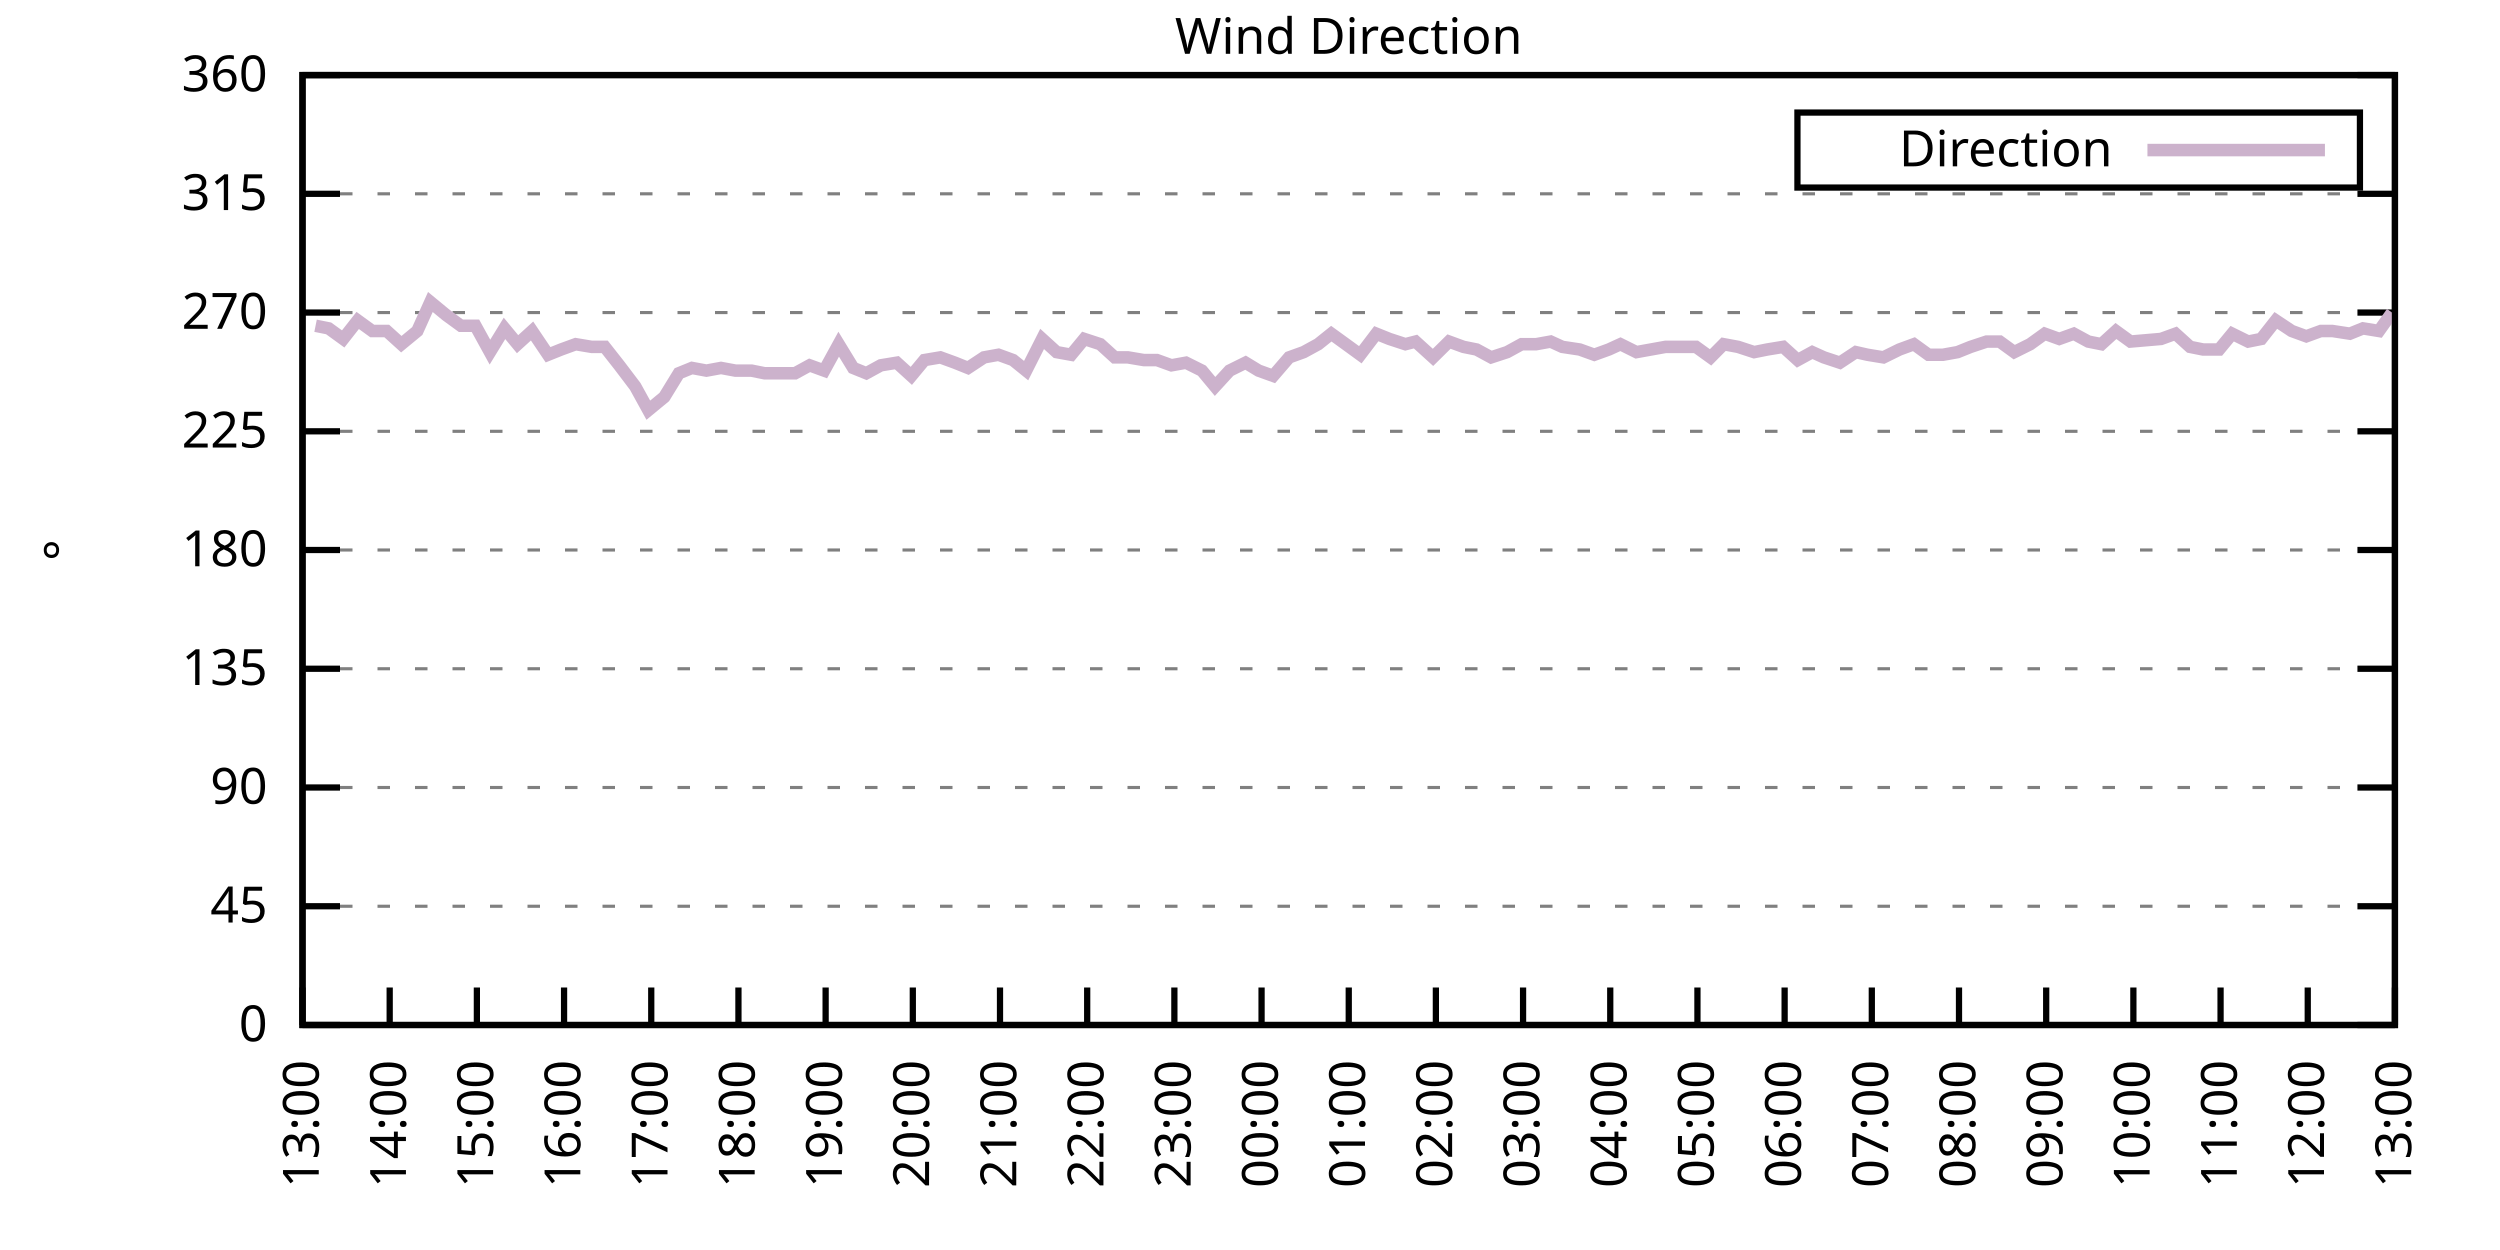
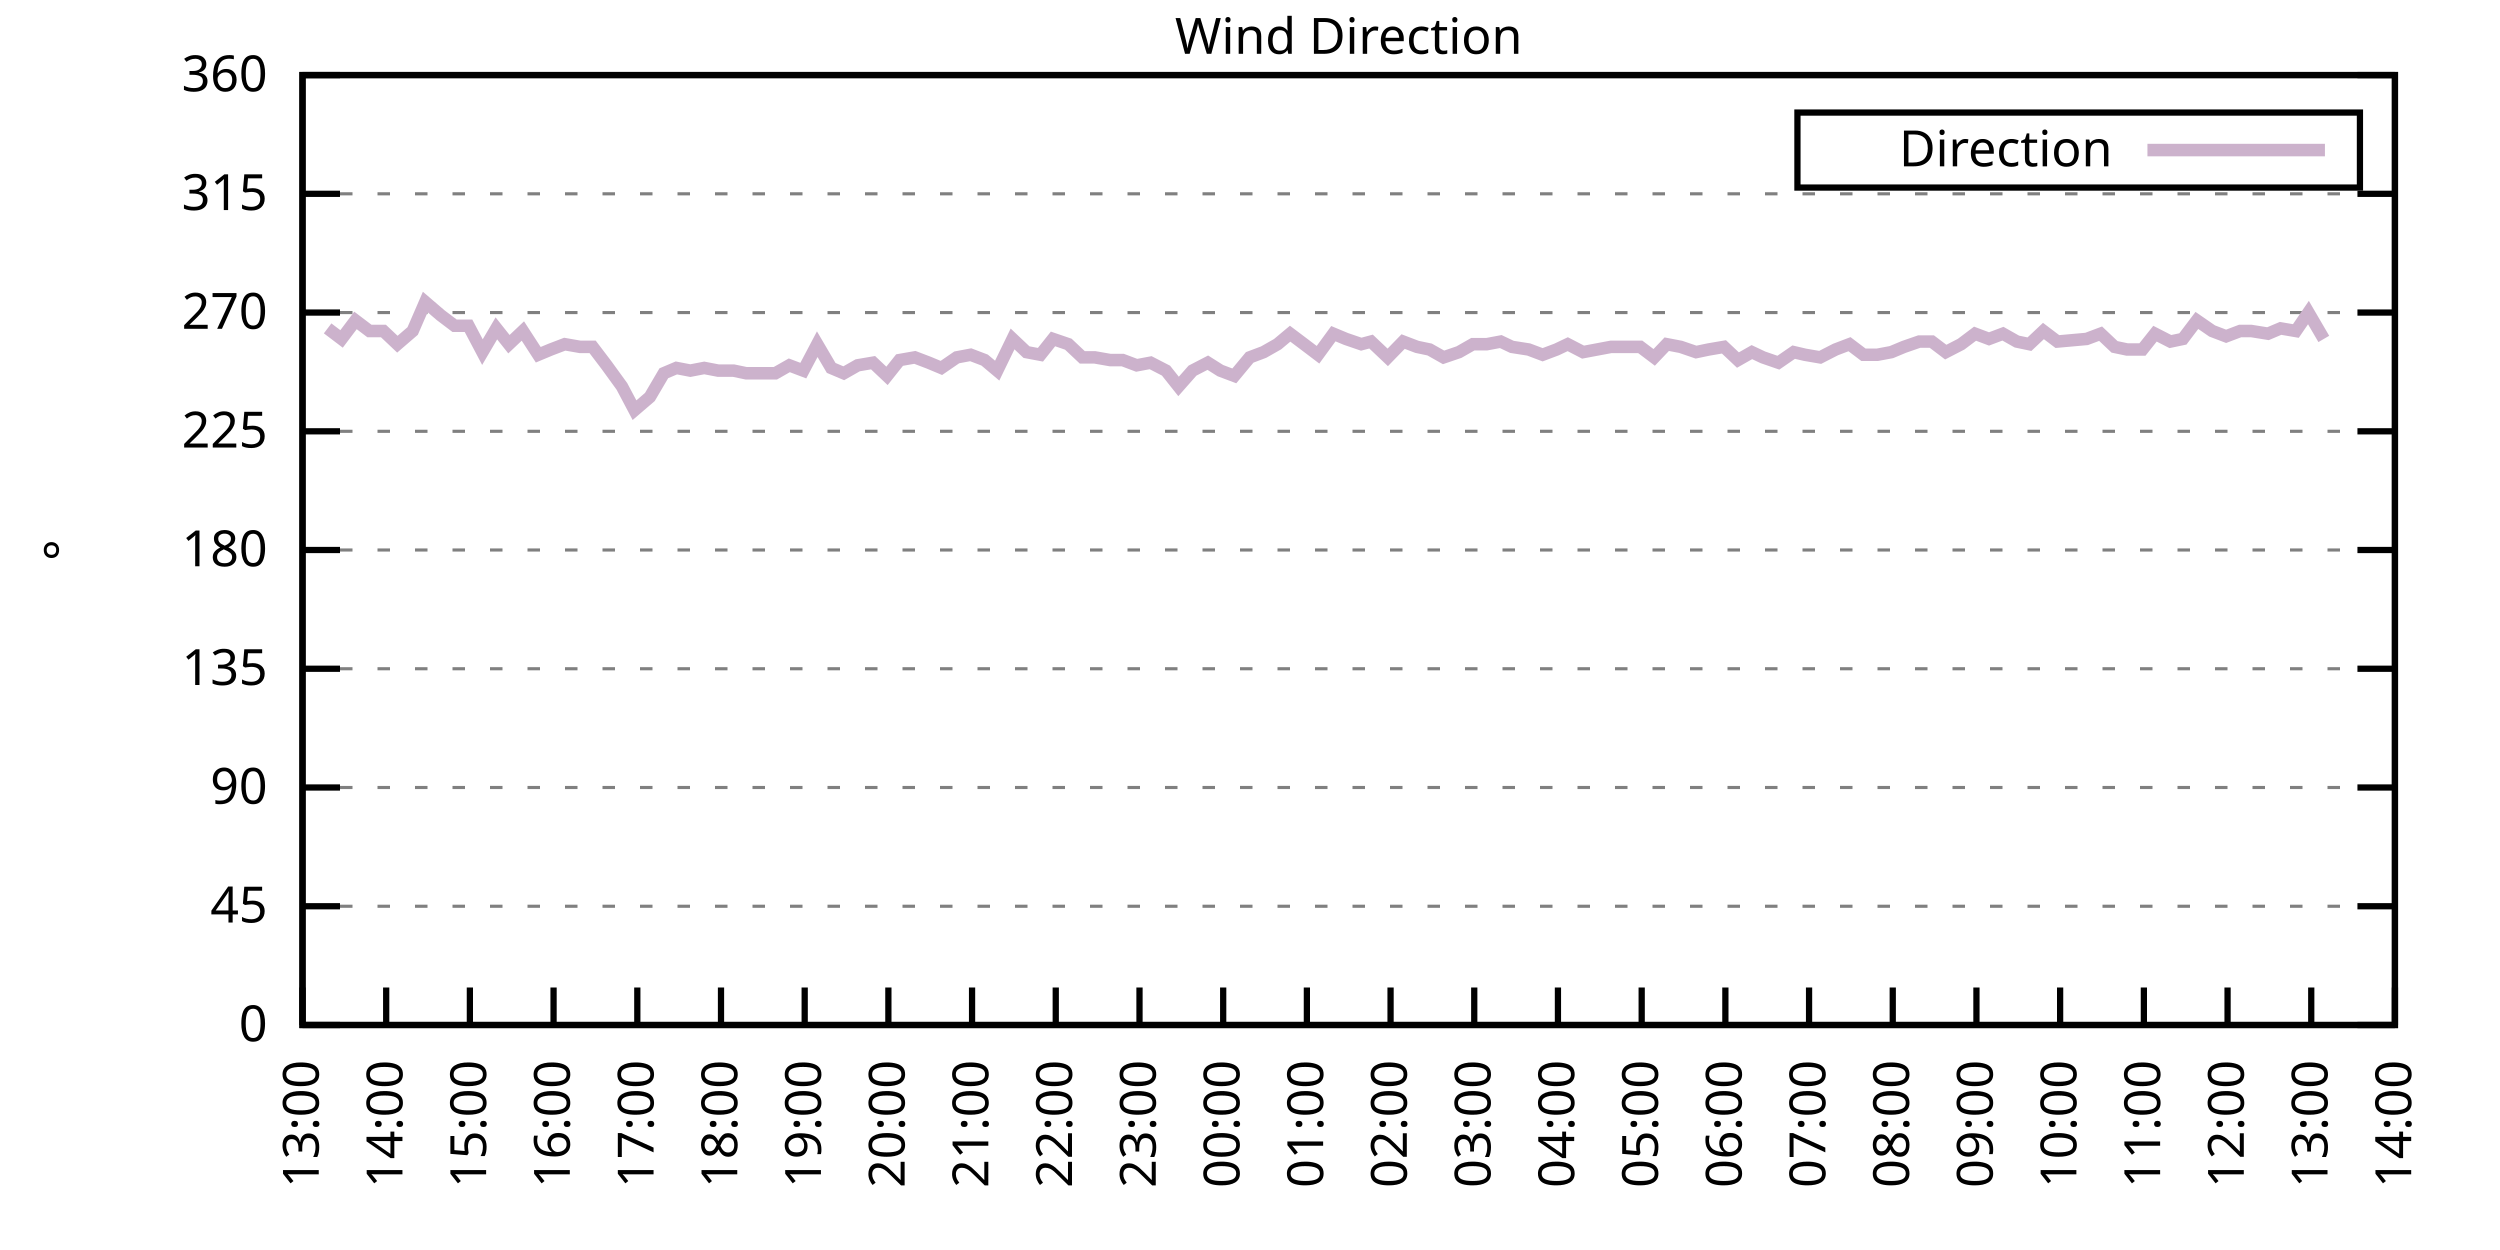
<svg xmlns="http://www.w3.org/2000/svg" xmlns:xlink="http://www.w3.org/1999/xlink" width="400" height="200" viewBox="0 0 400 200">
  <g id="gnuplot_canvas">
    <rect x="0" y="0" width="400" height="200" fill="none" />
    <defs>
      <circle id="gpDot" r="0.5" stroke-width="0.5" stroke="currentColor" />
      <path id="gpPt0" stroke-width="0.333" stroke="currentColor" d="M-1,0 h2 M0,-1 v2" />
      <path id="gpPt1" stroke-width="0.333" stroke="currentColor" d="M-1,-1 L1,1 M1,-1 L-1,1" />
      <path id="gpPt2" stroke-width="0.333" stroke="currentColor" d="M-1,0 L1,0 M0,-1 L0,1 M-1,-1 L1,1 M-1,1 L1,-1" />
      <rect id="gpPt3" stroke-width="0.333" stroke="currentColor" x="-1" y="-1" width="2" height="2" />
      <rect id="gpPt4" stroke-width="0.333" stroke="currentColor" fill="currentColor" x="-1" y="-1" width="2" height="2" />
      <circle id="gpPt5" stroke-width="0.333" stroke="currentColor" cx="0" cy="0" r="1" />
      <use xlink:href="#gpPt5" id="gpPt6" fill="currentColor" stroke="none" />
      <path id="gpPt7" stroke-width="0.333" stroke="currentColor" d="M0,-1.33 L-1.33,0.67 L1.33,0.67 z" />
      <use xlink:href="#gpPt7" id="gpPt8" fill="currentColor" stroke="none" />
      <use xlink:href="#gpPt7" id="gpPt9" stroke="currentColor" transform="rotate(180)" />
      <use xlink:href="#gpPt9" id="gpPt10" fill="currentColor" stroke="none" />
      <use xlink:href="#gpPt3" id="gpPt11" stroke="currentColor" transform="rotate(45)" />
      <use xlink:href="#gpPt11" id="gpPt12" fill="currentColor" stroke="none" />
      <path id="gpPt13" stroke-width="0.333" stroke="currentColor" d="M0,1.330 L1.265,0.411 L0.782,-1.067 L-0.782,-1.076 L-1.265,0.411 z" />
      <use xlink:href="#gpPt13" id="gpPt14" fill="currentColor" stroke="none" />
      <filter id="textbox" filterUnits="objectBoundingBox" x="0" y="0" height="1" width="1">
        <feFlood flood-color="white" flood-opacity="1" result="bgnd" />
        <feComposite in="SourceGraphic" in2="bgnd" operator="atop" />
      </filter>
      <filter id="greybox" filterUnits="objectBoundingBox" x="0" y="0" height="1" width="1">
        <feFlood flood-color="lightgrey" flood-opacity="1" result="grey" />
        <feComposite in="SourceGraphic" in2="grey" operator="atop" />
      </filter>
    </defs>
    <g fill="none" color="white" stroke="currentColor" stroke-width="1.00" stroke-linecap="butt" stroke-linejoin="miter">
</g>
    <g fill="none" color="black" stroke="currentColor" stroke-width="1.00" stroke-linecap="butt" stroke-linejoin="miter">
      <g stroke="none" shape-rendering="crispEdges">
        <polygon fill="rgb(255, 255, 255)" points="48.40,164.00 383.18,164.00 383.18,12.02 48.40,12.02 " />
      </g>
    </g>
    <g fill="none" color="black" stroke="currentColor" stroke-width="1.00" stroke-linecap="butt" stroke-linejoin="miter">
</g>
    <g fill="none" color="black" stroke="black" stroke-width="0.50" stroke-linecap="butt" stroke-linejoin="miter">
</g>
    <g fill="none" color="gray" stroke="currentColor" stroke-width="0.50" stroke-linecap="butt" stroke-linejoin="miter">
      <path stroke="gray" stroke-dasharray="2,4" class="gridline" d="M48.40,164.00 L383.19,164.00  " />
    </g>
    <g fill="none" color="gray" stroke="gray" stroke-width="1.00" stroke-linecap="butt" stroke-linejoin="miter">
</g>
    <g fill="none" color="black" stroke="currentColor" stroke-width="1.00" stroke-linecap="butt" stroke-linejoin="miter">
      <path stroke="black" d="M48.40,164.00 L54.40,164.00 M383.19,164.00 L377.19,164.00  " />
      <g transform="translate(42.80,166.60)" stroke="none" fill="black" font-family="Sans" font-size="8.00" text-anchor="end">
        <text>
          <tspan font-family="Sans"> 0</tspan>
        </text>
      </g>
    </g>
    <g fill="none" color="black" stroke="currentColor" stroke-width="1.00" stroke-linecap="butt" stroke-linejoin="miter">
</g>
    <g fill="none" color="black" stroke="black" stroke-width="0.50" stroke-linecap="butt" stroke-linejoin="miter">
</g>
    <g fill="none" color="gray" stroke="currentColor" stroke-width="0.50" stroke-linecap="butt" stroke-linejoin="miter">
      <path stroke="gray" stroke-dasharray="2,4" class="gridline" d="M48.40,145.00 L383.19,145.00  " />
    </g>
    <g fill="none" color="gray" stroke="gray" stroke-width="1.00" stroke-linecap="butt" stroke-linejoin="miter">
</g>
    <g fill="none" color="black" stroke="currentColor" stroke-width="1.00" stroke-linecap="butt" stroke-linejoin="miter">
      <path stroke="black" d="M48.40,145.00 L54.40,145.00 M383.19,145.00 L377.19,145.00  " />
      <g transform="translate(42.80,147.60)" stroke="none" fill="black" font-family="Sans" font-size="8.00" text-anchor="end">
        <text>
          <tspan font-family="Sans"> 45</tspan>
        </text>
      </g>
    </g>
    <g fill="none" color="black" stroke="currentColor" stroke-width="1.00" stroke-linecap="butt" stroke-linejoin="miter">
</g>
    <g fill="none" color="black" stroke="black" stroke-width="0.50" stroke-linecap="butt" stroke-linejoin="miter">
</g>
    <g fill="none" color="gray" stroke="currentColor" stroke-width="0.50" stroke-linecap="butt" stroke-linejoin="miter">
      <path stroke="gray" stroke-dasharray="2,4" class="gridline" d="M48.40,126.00 L383.19,126.00  " />
    </g>
    <g fill="none" color="gray" stroke="gray" stroke-width="1.00" stroke-linecap="butt" stroke-linejoin="miter">
</g>
    <g fill="none" color="black" stroke="currentColor" stroke-width="1.00" stroke-linecap="butt" stroke-linejoin="miter">
      <path stroke="black" d="M48.40,126.00 L54.40,126.00 M383.19,126.00 L377.19,126.00  " />
      <g transform="translate(42.80,128.60)" stroke="none" fill="black" font-family="Sans" font-size="8.00" text-anchor="end">
        <text>
          <tspan font-family="Sans"> 90</tspan>
        </text>
      </g>
    </g>
    <g fill="none" color="black" stroke="currentColor" stroke-width="1.00" stroke-linecap="butt" stroke-linejoin="miter">
</g>
    <g fill="none" color="black" stroke="black" stroke-width="0.50" stroke-linecap="butt" stroke-linejoin="miter">
</g>
    <g fill="none" color="gray" stroke="currentColor" stroke-width="0.50" stroke-linecap="butt" stroke-linejoin="miter">
      <path stroke="gray" stroke-dasharray="2,4" class="gridline" d="M48.40,107.00 L383.19,107.00  " />
    </g>
    <g fill="none" color="gray" stroke="gray" stroke-width="1.00" stroke-linecap="butt" stroke-linejoin="miter">
</g>
    <g fill="none" color="black" stroke="currentColor" stroke-width="1.00" stroke-linecap="butt" stroke-linejoin="miter">
      <path stroke="black" d="M48.40,107.00 L54.40,107.00 M383.19,107.00 L377.19,107.00  " />
      <g transform="translate(42.80,109.60)" stroke="none" fill="black" font-family="Sans" font-size="8.00" text-anchor="end">
        <text>
          <tspan font-family="Sans"> 135</tspan>
        </text>
      </g>
    </g>
    <g fill="none" color="black" stroke="currentColor" stroke-width="1.00" stroke-linecap="butt" stroke-linejoin="miter">
</g>
    <g fill="none" color="black" stroke="black" stroke-width="0.50" stroke-linecap="butt" stroke-linejoin="miter">
</g>
    <g fill="none" color="gray" stroke="currentColor" stroke-width="0.50" stroke-linecap="butt" stroke-linejoin="miter">
      <path stroke="gray" stroke-dasharray="2,4" class="gridline" d="M48.40,88.00 L383.19,88.00  " />
    </g>
    <g fill="none" color="gray" stroke="gray" stroke-width="1.00" stroke-linecap="butt" stroke-linejoin="miter">
</g>
    <g fill="none" color="black" stroke="currentColor" stroke-width="1.00" stroke-linecap="butt" stroke-linejoin="miter">
      <path stroke="black" d="M48.40,88.00 L54.40,88.00 M383.19,88.00 L377.19,88.00  " />
      <g transform="translate(42.80,90.60)" stroke="none" fill="black" font-family="Sans" font-size="8.00" text-anchor="end">
        <text>
          <tspan font-family="Sans"> 180</tspan>
        </text>
      </g>
    </g>
    <g fill="none" color="black" stroke="currentColor" stroke-width="1.00" stroke-linecap="butt" stroke-linejoin="miter">
</g>
    <g fill="none" color="black" stroke="black" stroke-width="0.50" stroke-linecap="butt" stroke-linejoin="miter">
</g>
    <g fill="none" color="gray" stroke="currentColor" stroke-width="0.50" stroke-linecap="butt" stroke-linejoin="miter">
      <path stroke="gray" stroke-dasharray="2,4" class="gridline" d="M48.40,69.01 L383.19,69.01  " />
    </g>
    <g fill="none" color="gray" stroke="gray" stroke-width="1.00" stroke-linecap="butt" stroke-linejoin="miter">
</g>
    <g fill="none" color="black" stroke="currentColor" stroke-width="1.00" stroke-linecap="butt" stroke-linejoin="miter">
      <path stroke="black" d="M48.40,69.01 L54.40,69.01 M383.19,69.01 L377.19,69.01  " />
      <g transform="translate(42.80,71.61)" stroke="none" fill="black" font-family="Sans" font-size="8.00" text-anchor="end">
        <text>
          <tspan font-family="Sans"> 225</tspan>
        </text>
      </g>
    </g>
    <g fill="none" color="black" stroke="currentColor" stroke-width="1.00" stroke-linecap="butt" stroke-linejoin="miter">
</g>
    <g fill="none" color="black" stroke="black" stroke-width="0.50" stroke-linecap="butt" stroke-linejoin="miter">
</g>
    <g fill="none" color="gray" stroke="currentColor" stroke-width="0.50" stroke-linecap="butt" stroke-linejoin="miter">
      <path stroke="gray" stroke-dasharray="2,4" class="gridline" d="M48.40,50.01 L383.19,50.01  " />
    </g>
    <g fill="none" color="gray" stroke="gray" stroke-width="1.00" stroke-linecap="butt" stroke-linejoin="miter">
</g>
    <g fill="none" color="black" stroke="currentColor" stroke-width="1.00" stroke-linecap="butt" stroke-linejoin="miter">
      <path stroke="black" d="M48.40,50.01 L54.40,50.01 M383.19,50.01 L377.19,50.01  " />
      <g transform="translate(42.80,52.61)" stroke="none" fill="black" font-family="Sans" font-size="8.00" text-anchor="end">
        <text>
          <tspan font-family="Sans"> 270</tspan>
        </text>
      </g>
    </g>
    <g fill="none" color="black" stroke="currentColor" stroke-width="1.00" stroke-linecap="butt" stroke-linejoin="miter">
</g>
    <g fill="none" color="black" stroke="black" stroke-width="0.50" stroke-linecap="butt" stroke-linejoin="miter">
</g>
    <g fill="none" color="gray" stroke="currentColor" stroke-width="0.50" stroke-linecap="butt" stroke-linejoin="miter">
      <path stroke="gray" stroke-dasharray="2,4" class="gridline" d="M48.40,31.01 L383.19,31.01  " />
    </g>
    <g fill="none" color="gray" stroke="gray" stroke-width="1.00" stroke-linecap="butt" stroke-linejoin="miter">
</g>
    <g fill="none" color="black" stroke="currentColor" stroke-width="1.00" stroke-linecap="butt" stroke-linejoin="miter">
      <path stroke="black" d="M48.40,31.01 L54.40,31.01 M383.19,31.01 L377.19,31.01  " />
      <g transform="translate(42.80,33.61)" stroke="none" fill="black" font-family="Sans" font-size="8.00" text-anchor="end">
        <text>
          <tspan font-family="Sans"> 315</tspan>
        </text>
      </g>
    </g>
    <g fill="none" color="black" stroke="currentColor" stroke-width="1.00" stroke-linecap="butt" stroke-linejoin="miter">
</g>
    <g fill="none" color="black" stroke="black" stroke-width="0.50" stroke-linecap="butt" stroke-linejoin="miter">
</g>
    <g fill="none" color="gray" stroke="currentColor" stroke-width="0.50" stroke-linecap="butt" stroke-linejoin="miter">
      <path stroke="gray" stroke-dasharray="2,4" class="gridline" d="M48.40,12.01 L383.19,12.01  " />
    </g>
    <g fill="none" color="gray" stroke="gray" stroke-width="1.00" stroke-linecap="butt" stroke-linejoin="miter">
</g>
    <g fill="none" color="black" stroke="currentColor" stroke-width="1.00" stroke-linecap="butt" stroke-linejoin="miter">
      <path stroke="black" d="M48.40,12.01 L54.40,12.01 M383.19,12.01 L377.19,12.01  " />
      <g transform="translate(42.80,14.61)" stroke="none" fill="black" font-family="Sans" font-size="8.00" text-anchor="end">
        <text>
          <tspan font-family="Sans"> 360</tspan>
        </text>
      </g>
    </g>
    <g fill="none" color="black" stroke="currentColor" stroke-width="1.00" stroke-linecap="butt" stroke-linejoin="miter">
      <path stroke="black" d="M48.40,164.00 L48.40,158.00  " />
      <g transform="translate(51.00,169.60) rotate(270.00)" stroke="none" fill="black" font-family="Sans" font-size="8.00" text-anchor="end">
        <text>
          <tspan font-family="Sans">13:00</tspan>
        </text>
      </g>
    </g>
    <g fill="none" color="black" stroke="currentColor" stroke-width="1.00" stroke-linecap="butt" stroke-linejoin="miter">
-       <path stroke="black" d="M62.35,164.00 L62.35,158.00  " />
-       <g transform="translate(64.95,169.60) rotate(270.00)" stroke="none" fill="black" font-family="Sans" font-size="8.00" text-anchor="end">
+       <path stroke="black" d="M61.79,164.00 L61.79,158.00  " />
+       <g transform="translate(64.39,169.60) rotate(270.00)" stroke="none" fill="black" font-family="Sans" font-size="8.00" text-anchor="end">
        <text>
          <tspan font-family="Sans">14:00</tspan>
        </text>
      </g>
    </g>
    <g fill="none" color="black" stroke="currentColor" stroke-width="1.00" stroke-linecap="butt" stroke-linejoin="miter">
-       <path stroke="black" d="M76.30,164.00 L76.30,158.00  " />
-       <g transform="translate(78.90,169.60) rotate(270.00)" stroke="none" fill="black" font-family="Sans" font-size="8.00" text-anchor="end">
+       <path stroke="black" d="M75.18,164.00 L75.18,158.00  " />
+       <g transform="translate(77.78,169.60) rotate(270.00)" stroke="none" fill="black" font-family="Sans" font-size="8.00" text-anchor="end">
        <text>
          <tspan font-family="Sans">15:00</tspan>
        </text>
      </g>
    </g>
    <g fill="none" color="black" stroke="currentColor" stroke-width="1.00" stroke-linecap="butt" stroke-linejoin="miter">
-       <path stroke="black" d="M90.25,164.00 L90.25,158.00  " />
-       <g transform="translate(92.85,169.60) rotate(270.00)" stroke="none" fill="black" font-family="Sans" font-size="8.00" text-anchor="end">
+       <path stroke="black" d="M88.57,164.00 L88.57,158.00  " />
+       <g transform="translate(91.17,169.60) rotate(270.00)" stroke="none" fill="black" font-family="Sans" font-size="8.00" text-anchor="end">
        <text>
          <tspan font-family="Sans">16:00</tspan>
        </text>
      </g>
    </g>
    <g fill="none" color="black" stroke="currentColor" stroke-width="1.00" stroke-linecap="butt" stroke-linejoin="miter">
-       <path stroke="black" d="M104.20,164.00 L104.20,158.00  " />
-       <g transform="translate(106.80,169.60) rotate(270.00)" stroke="none" fill="black" font-family="Sans" font-size="8.00" text-anchor="end">
+       <path stroke="black" d="M101.97,164.00 L101.97,158.00  " />
+       <g transform="translate(104.57,169.60) rotate(270.00)" stroke="none" fill="black" font-family="Sans" font-size="8.00" text-anchor="end">
        <text>
          <tspan font-family="Sans">17:00</tspan>
        </text>
      </g>
    </g>
    <g fill="none" color="black" stroke="currentColor" stroke-width="1.00" stroke-linecap="butt" stroke-linejoin="miter">
-       <path stroke="black" d="M118.15,164.00 L118.15,158.00  " />
-       <g transform="translate(120.75,169.60) rotate(270.00)" stroke="none" fill="black" font-family="Sans" font-size="8.00" text-anchor="end">
+       <path stroke="black" d="M115.36,164.00 L115.36,158.00  " />
+       <g transform="translate(117.96,169.60) rotate(270.00)" stroke="none" fill="black" font-family="Sans" font-size="8.00" text-anchor="end">
        <text>
          <tspan font-family="Sans">18:00</tspan>
        </text>
      </g>
    </g>
    <g fill="none" color="black" stroke="currentColor" stroke-width="1.00" stroke-linecap="butt" stroke-linejoin="miter">
-       <path stroke="black" d="M132.10,164.00 L132.10,158.00  " />
-       <g transform="translate(134.70,169.60) rotate(270.00)" stroke="none" fill="black" font-family="Sans" font-size="8.00" text-anchor="end">
+       <path stroke="black" d="M128.75,164.00 L128.75,158.00  " />
+       <g transform="translate(131.35,169.60) rotate(270.00)" stroke="none" fill="black" font-family="Sans" font-size="8.00" text-anchor="end">
        <text>
          <tspan font-family="Sans">19:00</tspan>
        </text>
      </g>
    </g>
    <g fill="none" color="black" stroke="currentColor" stroke-width="1.00" stroke-linecap="butt" stroke-linejoin="miter">
-       <path stroke="black" d="M146.05,164.00 L146.05,158.00  " />
-       <g transform="translate(148.65,169.60) rotate(270.00)" stroke="none" fill="black" font-family="Sans" font-size="8.00" text-anchor="end">
+       <path stroke="black" d="M142.14,164.00 L142.14,158.00  " />
+       <g transform="translate(144.74,169.60) rotate(270.00)" stroke="none" fill="black" font-family="Sans" font-size="8.00" text-anchor="end">
        <text>
          <tspan font-family="Sans">20:00</tspan>
        </text>
      </g>
    </g>
    <g fill="none" color="black" stroke="currentColor" stroke-width="1.00" stroke-linecap="butt" stroke-linejoin="miter">
-       <path stroke="black" d="M160.00,164.00 L160.00,158.00  " />
-       <g transform="translate(162.60,169.60) rotate(270.00)" stroke="none" fill="black" font-family="Sans" font-size="8.00" text-anchor="end">
+       <path stroke="black" d="M155.53,164.00 L155.53,158.00  " />
+       <g transform="translate(158.13,169.60) rotate(270.00)" stroke="none" fill="black" font-family="Sans" font-size="8.00" text-anchor="end">
        <text>
          <tspan font-family="Sans">21:00</tspan>
        </text>
      </g>
    </g>
    <g fill="none" color="black" stroke="currentColor" stroke-width="1.00" stroke-linecap="butt" stroke-linejoin="miter">
-       <path stroke="black" d="M173.95,164.00 L173.95,158.00  " />
-       <g transform="translate(176.55,169.60) rotate(270.00)" stroke="none" fill="black" font-family="Sans" font-size="8.00" text-anchor="end">
+       <path stroke="black" d="M168.92,164.00 L168.92,158.00  " />
+       <g transform="translate(171.52,169.60) rotate(270.00)" stroke="none" fill="black" font-family="Sans" font-size="8.00" text-anchor="end">
        <text>
          <tspan font-family="Sans">22:00</tspan>
        </text>
      </g>
    </g>
    <g fill="none" color="black" stroke="currentColor" stroke-width="1.00" stroke-linecap="butt" stroke-linejoin="miter">
-       <path stroke="black" d="M187.90,164.00 L187.90,158.00  " />
-       <g transform="translate(190.50,169.60) rotate(270.00)" stroke="none" fill="black" font-family="Sans" font-size="8.00" text-anchor="end">
+       <path stroke="black" d="M182.32,164.00 L182.32,158.00  " />
+       <g transform="translate(184.92,169.60) rotate(270.00)" stroke="none" fill="black" font-family="Sans" font-size="8.00" text-anchor="end">
        <text>
          <tspan font-family="Sans">23:00</tspan>
        </text>
      </g>
    </g>
    <g fill="none" color="black" stroke="currentColor" stroke-width="1.00" stroke-linecap="butt" stroke-linejoin="miter">
-       <path stroke="black" d="M201.85,164.00 L201.85,158.00  " />
-       <g transform="translate(204.45,169.60) rotate(270.00)" stroke="none" fill="black" font-family="Sans" font-size="8.00" text-anchor="end">
+       <path stroke="black" d="M195.71,164.00 L195.71,158.00  " />
+       <g transform="translate(198.31,169.60) rotate(270.00)" stroke="none" fill="black" font-family="Sans" font-size="8.00" text-anchor="end">
        <text>
          <tspan font-family="Sans">00:00</tspan>
        </text>
      </g>
    </g>
    <g fill="none" color="black" stroke="currentColor" stroke-width="1.00" stroke-linecap="butt" stroke-linejoin="miter">
-       <path stroke="black" d="M215.80,164.00 L215.80,158.00  " />
-       <g transform="translate(218.40,169.60) rotate(270.00)" stroke="none" fill="black" font-family="Sans" font-size="8.00" text-anchor="end">
+       <path stroke="black" d="M209.10,164.00 L209.10,158.00  " />
+       <g transform="translate(211.70,169.60) rotate(270.00)" stroke="none" fill="black" font-family="Sans" font-size="8.00" text-anchor="end">
        <text>
          <tspan font-family="Sans">01:00</tspan>
        </text>
      </g>
    </g>
    <g fill="none" color="black" stroke="currentColor" stroke-width="1.00" stroke-linecap="butt" stroke-linejoin="miter">
-       <path stroke="black" d="M229.74,164.00 L229.74,158.00  " />
-       <g transform="translate(232.34,169.60) rotate(270.00)" stroke="none" fill="black" font-family="Sans" font-size="8.00" text-anchor="end">
+       <path stroke="black" d="M222.49,164.00 L222.49,158.00  " />
+       <g transform="translate(225.09,169.60) rotate(270.00)" stroke="none" fill="black" font-family="Sans" font-size="8.00" text-anchor="end">
        <text>
          <tspan font-family="Sans">02:00</tspan>
        </text>
      </g>
    </g>
    <g fill="none" color="black" stroke="currentColor" stroke-width="1.00" stroke-linecap="butt" stroke-linejoin="miter">
-       <path stroke="black" d="M243.69,164.00 L243.69,158.00  " />
-       <g transform="translate(246.29,169.60) rotate(270.00)" stroke="none" fill="black" font-family="Sans" font-size="8.00" text-anchor="end">
+       <path stroke="black" d="M235.88,164.00 L235.88,158.00  " />
+       <g transform="translate(238.48,169.60) rotate(270.00)" stroke="none" fill="black" font-family="Sans" font-size="8.00" text-anchor="end">
        <text>
          <tspan font-family="Sans">03:00</tspan>
        </text>
      </g>
    </g>
    <g fill="none" color="black" stroke="currentColor" stroke-width="1.00" stroke-linecap="butt" stroke-linejoin="miter">
-       <path stroke="black" d="M257.64,164.00 L257.64,158.00  " />
-       <g transform="translate(260.24,169.60) rotate(270.00)" stroke="none" fill="black" font-family="Sans" font-size="8.00" text-anchor="end">
+       <path stroke="black" d="M249.27,164.00 L249.27,158.00  " />
+       <g transform="translate(251.87,169.60) rotate(270.00)" stroke="none" fill="black" font-family="Sans" font-size="8.00" text-anchor="end">
        <text>
          <tspan font-family="Sans">04:00</tspan>
        </text>
      </g>
    </g>
    <g fill="none" color="black" stroke="currentColor" stroke-width="1.00" stroke-linecap="butt" stroke-linejoin="miter">
-       <path stroke="black" d="M271.59,164.00 L271.59,158.00  " />
-       <g transform="translate(274.19,169.60) rotate(270.00)" stroke="none" fill="black" font-family="Sans" font-size="8.00" text-anchor="end">
+       <path stroke="black" d="M262.67,164.00 L262.67,158.00  " />
+       <g transform="translate(265.27,169.60) rotate(270.00)" stroke="none" fill="black" font-family="Sans" font-size="8.00" text-anchor="end">
        <text>
          <tspan font-family="Sans">05:00</tspan>
        </text>
      </g>
    </g>
    <g fill="none" color="black" stroke="currentColor" stroke-width="1.00" stroke-linecap="butt" stroke-linejoin="miter">
-       <path stroke="black" d="M285.54,164.00 L285.54,158.00  " />
-       <g transform="translate(288.14,169.60) rotate(270.00)" stroke="none" fill="black" font-family="Sans" font-size="8.00" text-anchor="end">
+       <path stroke="black" d="M276.06,164.00 L276.06,158.00  " />
+       <g transform="translate(278.66,169.60) rotate(270.00)" stroke="none" fill="black" font-family="Sans" font-size="8.00" text-anchor="end">
        <text>
          <tspan font-family="Sans">06:00</tspan>
        </text>
      </g>
    </g>
    <g fill="none" color="black" stroke="currentColor" stroke-width="1.00" stroke-linecap="butt" stroke-linejoin="miter">
-       <path stroke="black" d="M299.49,164.00 L299.49,158.00  " />
-       <g transform="translate(302.09,169.60) rotate(270.00)" stroke="none" fill="black" font-family="Sans" font-size="8.00" text-anchor="end">
+       <path stroke="black" d="M289.45,164.00 L289.45,158.00  " />
+       <g transform="translate(292.05,169.60) rotate(270.00)" stroke="none" fill="black" font-family="Sans" font-size="8.00" text-anchor="end">
        <text>
          <tspan font-family="Sans">07:00</tspan>
        </text>
      </g>
    </g>
    <g fill="none" color="black" stroke="currentColor" stroke-width="1.00" stroke-linecap="butt" stroke-linejoin="miter">
-       <path stroke="black" d="M313.44,164.00 L313.44,158.00  " />
-       <g transform="translate(316.04,169.60) rotate(270.00)" stroke="none" fill="black" font-family="Sans" font-size="8.00" text-anchor="end">
+       <path stroke="black" d="M302.84,164.00 L302.84,158.00  " />
+       <g transform="translate(305.44,169.60) rotate(270.00)" stroke="none" fill="black" font-family="Sans" font-size="8.00" text-anchor="end">
        <text>
          <tspan font-family="Sans">08:00</tspan>
        </text>
      </g>
    </g>
    <g fill="none" color="black" stroke="currentColor" stroke-width="1.00" stroke-linecap="butt" stroke-linejoin="miter">
-       <path stroke="black" d="M327.39,164.00 L327.39,158.00  " />
-       <g transform="translate(329.99,169.60) rotate(270.00)" stroke="none" fill="black" font-family="Sans" font-size="8.00" text-anchor="end">
+       <path stroke="black" d="M316.23,164.00 L316.23,158.00  " />
+       <g transform="translate(318.83,169.60) rotate(270.00)" stroke="none" fill="black" font-family="Sans" font-size="8.00" text-anchor="end">
        <text>
          <tspan font-family="Sans">09:00</tspan>
        </text>
      </g>
    </g>
    <g fill="none" color="black" stroke="currentColor" stroke-width="1.00" stroke-linecap="butt" stroke-linejoin="miter">
-       <path stroke="black" d="M341.34,164.00 L341.34,158.00  " />
-       <g transform="translate(343.94,169.60) rotate(270.00)" stroke="none" fill="black" font-family="Sans" font-size="8.00" text-anchor="end">
+       <path stroke="black" d="M329.62,164.00 L329.62,158.00  " />
+       <g transform="translate(332.22,169.60) rotate(270.00)" stroke="none" fill="black" font-family="Sans" font-size="8.00" text-anchor="end">
        <text>
          <tspan font-family="Sans">10:00</tspan>
        </text>
      </g>
    </g>
    <g fill="none" color="black" stroke="currentColor" stroke-width="1.00" stroke-linecap="butt" stroke-linejoin="miter">
-       <path stroke="black" d="M355.29,164.00 L355.29,158.00  " />
-       <g transform="translate(357.89,169.60) rotate(270.00)" stroke="none" fill="black" font-family="Sans" font-size="8.00" text-anchor="end">
+       <path stroke="black" d="M343.02,164.00 L343.02,158.00  " />
+       <g transform="translate(345.62,169.60) rotate(270.00)" stroke="none" fill="black" font-family="Sans" font-size="8.00" text-anchor="end">
        <text>
          <tspan font-family="Sans">11:00</tspan>
        </text>
      </g>
    </g>
    <g fill="none" color="black" stroke="currentColor" stroke-width="1.00" stroke-linecap="butt" stroke-linejoin="miter">
-       <path stroke="black" d="M369.24,164.00 L369.24,158.00  " />
-       <g transform="translate(371.84,169.60) rotate(270.00)" stroke="none" fill="black" font-family="Sans" font-size="8.00" text-anchor="end">
+       <path stroke="black" d="M356.41,164.00 L356.41,158.00  " />
+       <g transform="translate(359.01,169.60) rotate(270.00)" stroke="none" fill="black" font-family="Sans" font-size="8.00" text-anchor="end">
        <text>
          <tspan font-family="Sans">12:00</tspan>
+         </text>
+       </g>
+     </g>
+     <g fill="none" color="black" stroke="currentColor" stroke-width="1.00" stroke-linecap="butt" stroke-linejoin="miter">
+       <path stroke="black" d="M369.80,164.00 L369.80,158.00  " />
+       <g transform="translate(372.40,169.60) rotate(270.00)" stroke="none" fill="black" font-family="Sans" font-size="8.00" text-anchor="end">
+         <text>
+           <tspan font-family="Sans">13:00</tspan>
        </text>
      </g>
    </g>
    <g fill="none" color="black" stroke="currentColor" stroke-width="1.00" stroke-linecap="butt" stroke-linejoin="miter">
      <path stroke="black" d="M383.19,164.00 L383.19,158.00  " />
      <g transform="translate(385.79,169.60) rotate(270.00)" stroke="none" fill="black" font-family="Sans" font-size="8.00" text-anchor="end">
        <text>
-           <tspan font-family="Sans">13:00</tspan>
+           <tspan font-family="Sans">14:00</tspan>
        </text>
      </g>
    </g>
    <g fill="none" color="black" stroke="currentColor" stroke-width="1.00" stroke-linecap="butt" stroke-linejoin="miter">
</g>
    <g fill="none" color="black" stroke="currentColor" stroke-width="1.00" stroke-linecap="butt" stroke-linejoin="miter">
      <path stroke="black" d="M48.40,12.01 L48.40,164.00 L383.19,164.00 L383.19,12.01 L48.40,12.01 Z  " />
    </g>
    <g fill="none" color="black" stroke="currentColor" stroke-width="1.00" stroke-linecap="butt" stroke-linejoin="miter">
</g>
    <g fill="none" color="black" stroke="currentColor" stroke-width="1.00" stroke-linecap="butt" stroke-linejoin="miter">
      <path stroke="black" d="M287.59,30.01 L287.59,18.01 L377.59,18.01 L377.59,30.01 L287.59,30.01 Z  " />
    </g>
    <g id="Wind_direction_plot_1">
      <g fill="none" color="white" stroke="black" stroke-width="2.00" stroke-linecap="butt" stroke-linejoin="miter">
</g>
      <g fill="none" color="black" stroke="currentColor" stroke-width="2.00" stroke-linecap="butt" stroke-linejoin="miter">
        <g transform="translate(337.99,26.61)" stroke="none" fill="black" font-family="Sans" font-size="8.00" text-anchor="end">
          <text>
            <tspan font-family="Sans">Direction</tspan>
          </text>
        </g>
      </g>
      <g fill="none" color="black" stroke="currentColor" stroke-width="2.00" stroke-linecap="butt" stroke-linejoin="miter">
-         <path stroke="rgb(204, 178, 204)" d="M343.59,24.01 L371.99,24.01 M50.49,52.12 L52.58,52.54 L54.91,54.23 L57.23,51.27 L59.56,52.96 L61.88,52.96   L64.21,55.07 L66.77,52.96 L68.86,48.32 L71.42,50.43 L73.74,52.12 L76.07,52.12 L78.39,56.34 L80.72,52.54   L82.81,55.07 L85.13,52.96 L87.69,56.76 L89.78,55.92 L92.11,55.07 L94.67,55.50 L96.76,55.50 L99.08,58.45   L101.64,61.83 L103.73,65.63 L106.29,63.52 L108.62,59.72 L110.71,58.87 L113.03,59.30 L115.36,58.87 L117.68,59.30   L120.24,59.30 L122.33,59.72 L124.66,59.72 L127.22,59.72 L129.54,58.45 L131.87,59.30 L134.19,55.07 L136.51,58.87   L138.61,59.72 L140.93,58.45 L143.49,58.03 L145.81,60.14 L147.91,57.61 L150.46,57.18 L152.79,58.03 L154.88,58.87   L157.44,57.18 L159.76,56.76 L162.09,57.61 L164.18,59.30 L166.74,54.23 L169.06,56.34 L171.39,56.76 L173.48,54.23   L176.04,55.07 L178.36,57.18 L180.46,57.18 L183.01,57.61 L185.11,57.61 L187.43,58.45 L189.76,58.03 L192.31,59.30   L194.41,61.83 L196.73,59.30 L199.29,58.03 L201.38,59.30 L203.71,60.14 L206.26,57.18 L208.59,56.34 L210.91,55.07   L213.01,53.39 L215.33,55.07 L217.65,56.76 L220.21,53.39 L222.30,54.23 L224.86,55.07 L226.49,54.65 L229.28,57.18   L231.84,54.65 L234.16,55.50 L236.25,55.92 L238.58,57.18 L241.14,56.34 L243.46,55.07 L245.79,55.07 L248.11,54.65   L249.97,55.50 L252.76,55.92 L255.09,56.76 L257.41,55.92 L259.27,55.07 L261.83,56.34 L264.15,55.92 L266.48,55.50   L269.04,55.50 L271.36,55.50 L273.69,57.18 L275.78,55.07 L278.10,55.50 L280.66,56.34 L282.75,55.92 L285.31,55.50   L287.64,57.61 L289.96,56.34 L291.82,57.18 L294.38,58.03 L296.94,56.34 L298.80,56.76 L301.35,57.18 L303.91,55.92   L306.23,55.07 L308.56,56.76 L310.88,56.76 L313.21,56.34 L315.30,55.50 L317.86,54.65 L319.95,54.65 L322.28,56.34   L324.83,55.07 L327.16,53.39 L329.48,54.23 L331.81,53.39 L334.13,54.65 L336.23,55.07 L338.55,52.96 L340.88,54.65   L345.76,54.23 L348.08,53.39 L350.41,55.50 L352.50,55.92 L355.06,55.92 L357.15,53.39 L359.71,54.65 L361.80,54.23   L364.13,51.27 L366.68,52.96 L369.01,53.81 L371.33,52.96 L373.19,52.96 L375.98,53.39 L378.08,52.54 L380.63,52.96   L382.73,50.01  " />
+         <path stroke="rgb(204, 178, 204)" d="M343.59,24.01 L371.99,24.01 M52.42,52.54 L54.65,54.23 L56.88,51.27 L59.11,52.96 L61.35,52.96 L63.58,55.07   L66.03,52.96 L68.04,48.32 L70.50,50.43 L72.73,52.12 L74.96,52.12 L77.19,56.34 L79.42,52.54 L81.43,55.07   L83.66,52.96 L86.12,56.76 L88.13,55.92 L90.36,55.07 L92.82,55.50 L94.82,55.50 L97.06,58.45 L99.51,61.83   L101.52,65.63 L103.98,63.52 L106.21,59.72 L108.22,58.87 L110.45,59.30 L112.68,58.87 L114.91,59.30 L117.37,59.30   L119.38,59.72 L121.61,59.72 L124.06,59.72 L126.29,58.45 L128.53,59.30 L130.76,55.07 L132.99,58.87 L135.00,59.72   L137.23,58.45 L139.69,58.03 L141.92,60.14 L143.93,57.61 L146.38,57.18 L148.61,58.03 L150.62,58.87 L153.08,57.18   L155.31,56.76 L157.54,57.61 L159.55,59.30 L162.01,54.23 L164.24,56.34 L166.47,56.76 L168.48,54.23 L170.93,55.07   L173.17,57.18 L175.17,57.18 L177.63,57.61 L179.64,57.61 L181.87,58.45 L184.10,58.03 L186.56,59.30 L188.57,61.83   L190.80,59.30 L193.25,58.03 L195.26,59.30 L197.49,60.14 L199.95,57.18 L202.18,56.34 L204.41,55.07 L206.42,53.39   L208.65,55.07 L210.88,56.76 L213.34,53.39 L215.35,54.23 L217.80,55.07 L219.37,54.65 L222.04,57.18 L224.50,54.65   L226.73,55.50 L228.74,55.92 L230.97,57.18 L233.43,56.34 L235.66,55.07 L237.89,55.07 L240.12,54.65 L241.91,55.50   L244.59,55.92 L246.82,56.76 L249.05,55.92 L250.84,55.07 L253.29,56.34 L255.52,55.92 L257.76,55.50 L260.21,55.50   L262.44,55.50 L264.67,57.18 L266.68,55.07 L268.92,55.50 L271.37,56.34 L273.38,55.92 L275.83,55.50 L278.07,57.61   L280.30,56.34 L282.08,57.18 L284.54,58.03 L286.99,56.34 L288.78,56.76 L291.23,57.18 L293.69,55.92 L295.92,55.07   L298.15,56.76 L300.39,56.76 L302.62,56.34 L304.63,55.50 L307.08,54.65 L309.09,54.65 L311.32,56.34 L313.78,55.07   L316.01,53.39 L318.24,54.23 L320.47,53.39 L322.70,54.65 L324.71,55.07 L326.95,52.96 L329.18,54.65 L333.86,54.23   L336.10,53.39 L338.33,55.50 L340.34,55.92 L342.79,55.92 L344.80,53.39 L347.26,54.65 L349.26,54.23 L351.50,51.27   L353.95,52.96 L356.18,53.81 L358.42,52.96 L360.20,52.96 L362.88,53.39 L364.89,52.54 L367.34,52.96 L369.35,50.01   L371.81,54.23  " />
      </g>
    </g>
    <g fill="none" color="black" stroke="currentColor" stroke-width="2.00" stroke-linecap="butt" stroke-linejoin="miter">
</g>
    <g fill="none" color="black" stroke="black" stroke-width="1.00" stroke-linecap="butt" stroke-linejoin="miter">
</g>
    <g fill="none" color="black" stroke="currentColor" stroke-width="1.00" stroke-linecap="butt" stroke-linejoin="miter">
      <path stroke="black" d="M48.40,12.01 L48.40,164.00 L383.19,164.00 L383.19,12.01 L48.40,12.01 Z  " />
      <g transform="translate(12.80,88.01) rotate(270.00)" stroke="none" fill="black" font-family="Sans" font-size="8.00" text-anchor="middle">
        <text>
          <tspan font-family="Sans">°</tspan>
        </text>
      </g>
    </g>
    <g fill="none" color="black" stroke="currentColor" stroke-width="1.00" stroke-linecap="butt" stroke-linejoin="miter">
</g>
    <g fill="none" color="black" stroke="currentColor" stroke-width="1.00" stroke-linecap="butt" stroke-linejoin="miter">
      <g transform="translate(215.79,8.61)" stroke="none" fill="black" font-family="Sans" font-size="8.00" text-anchor="middle">
        <text>
          <tspan font-family="Sans">Wind Direction</tspan>
        </text>
      </g>
    </g>
    <g fill="none" color="black" stroke="currentColor" stroke-width="1.00" stroke-linecap="butt" stroke-linejoin="miter">
</g>
  </g>
</svg>
